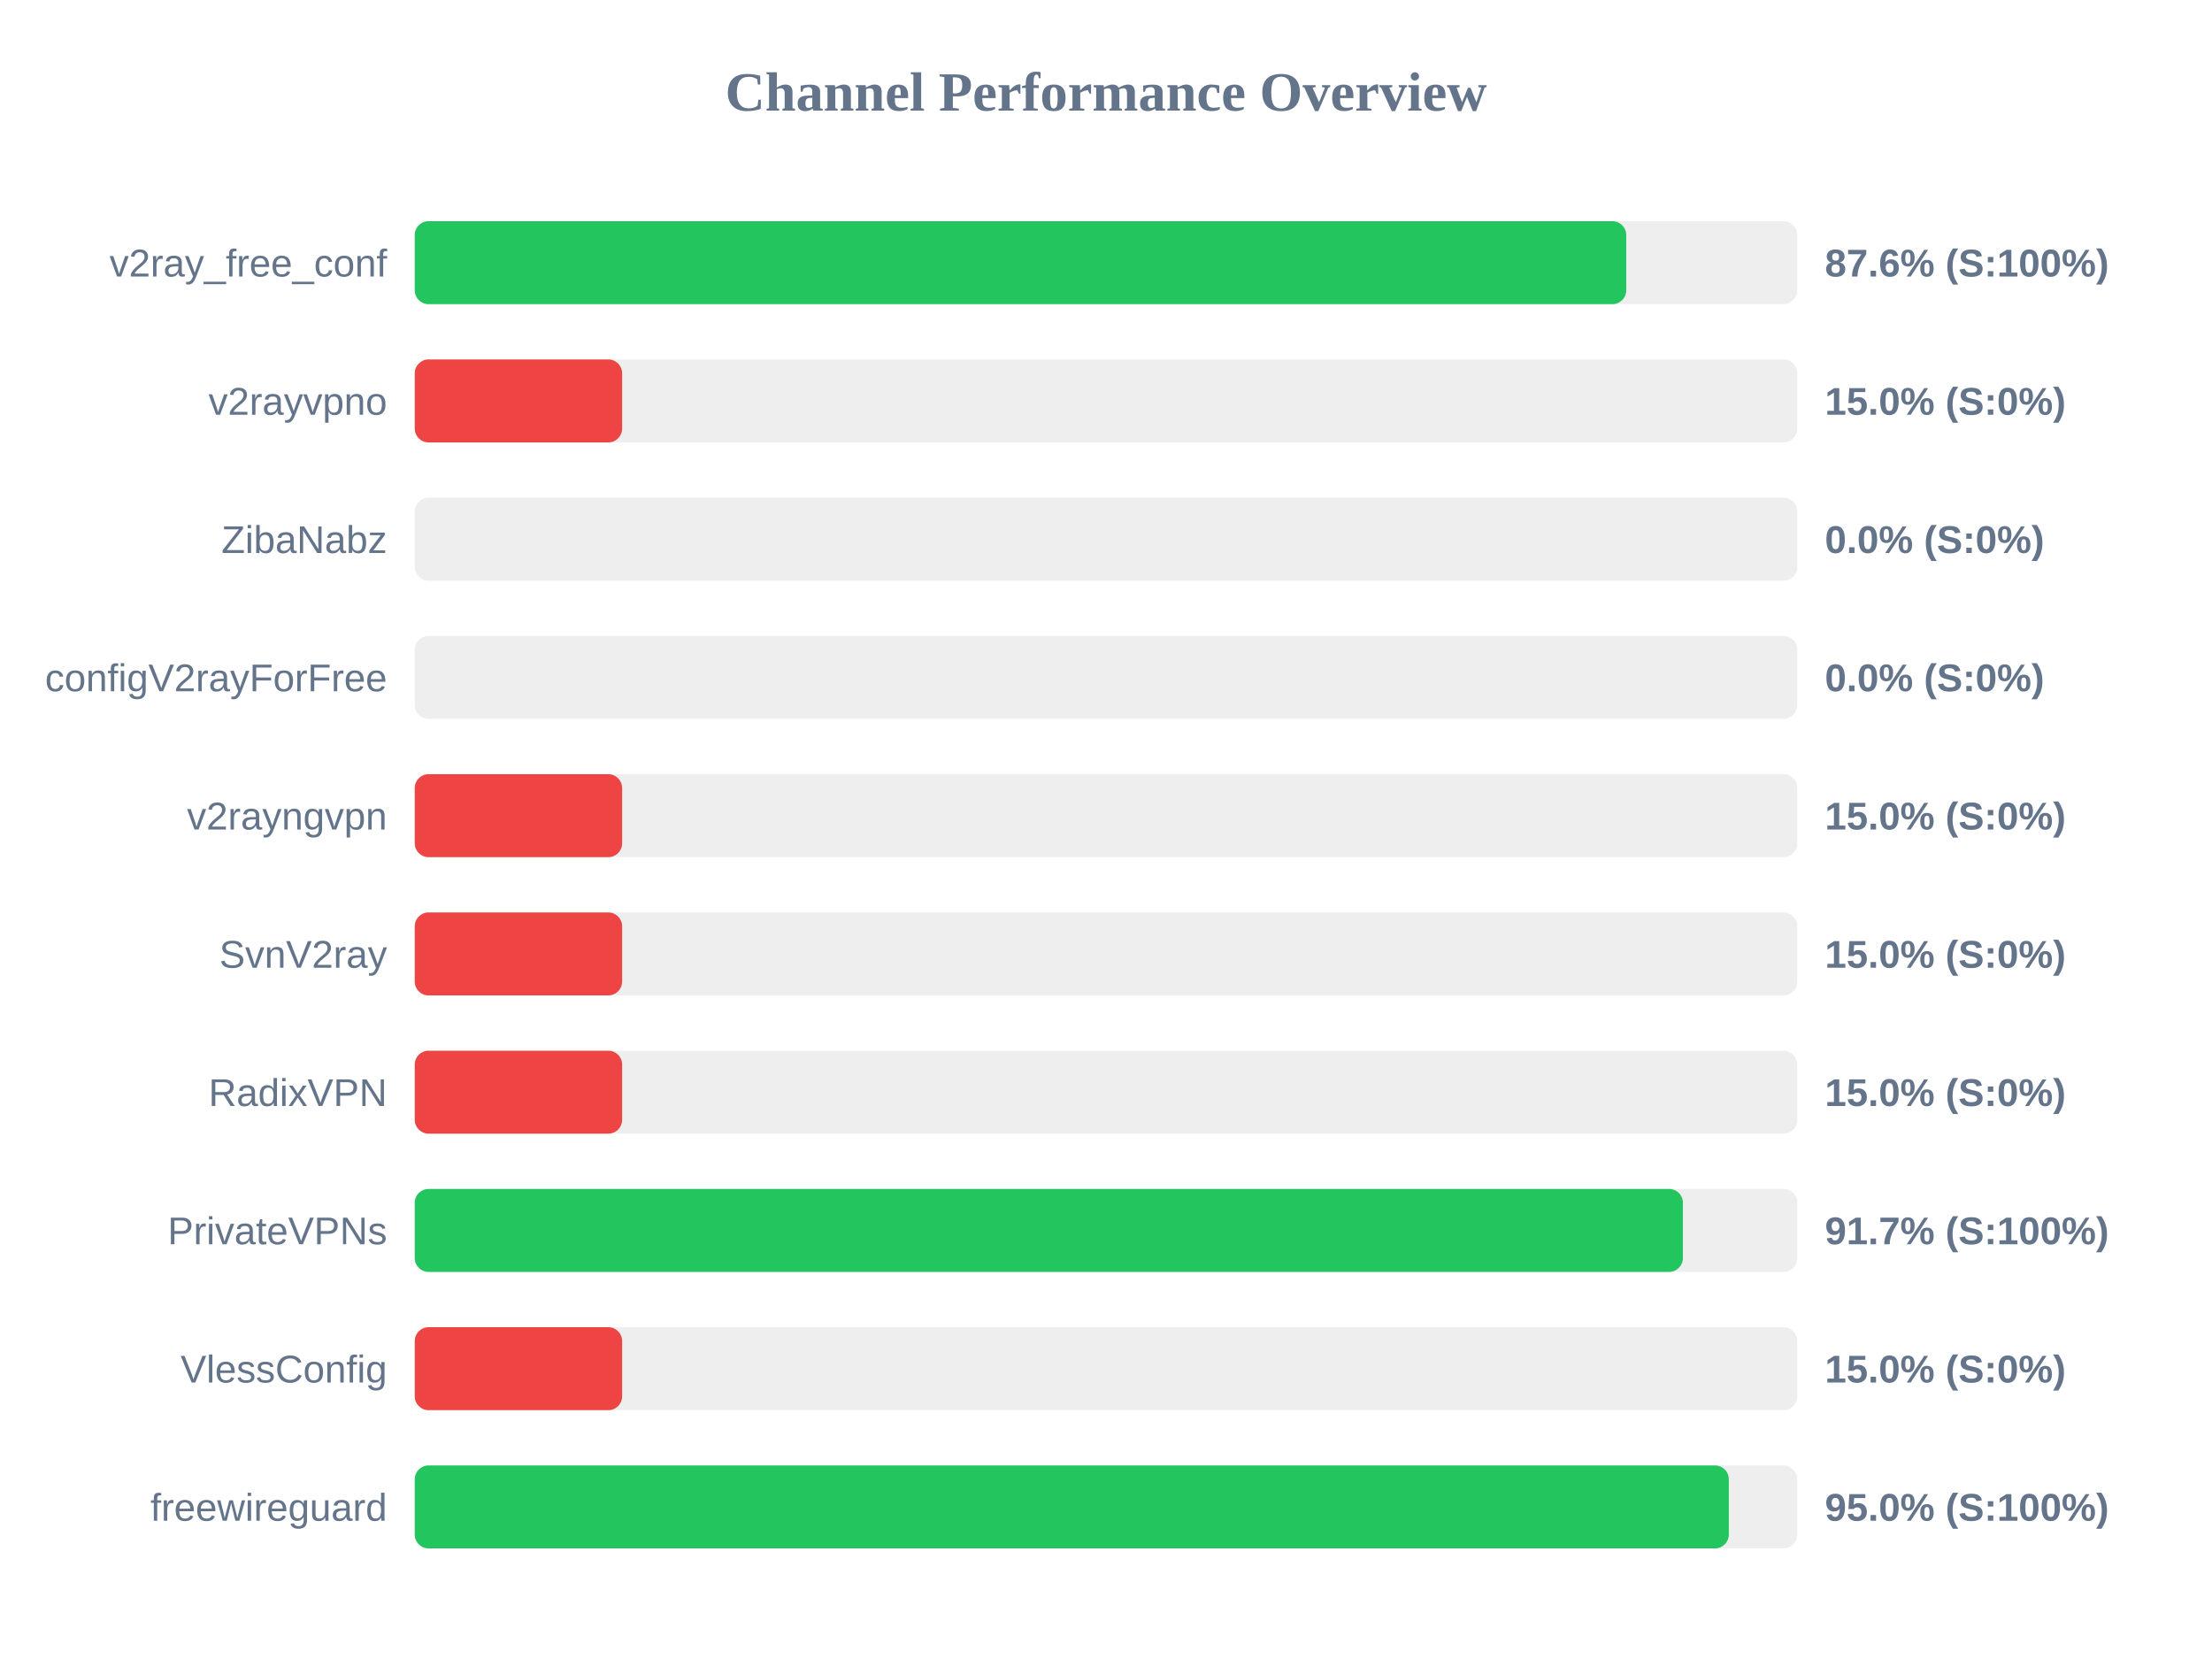
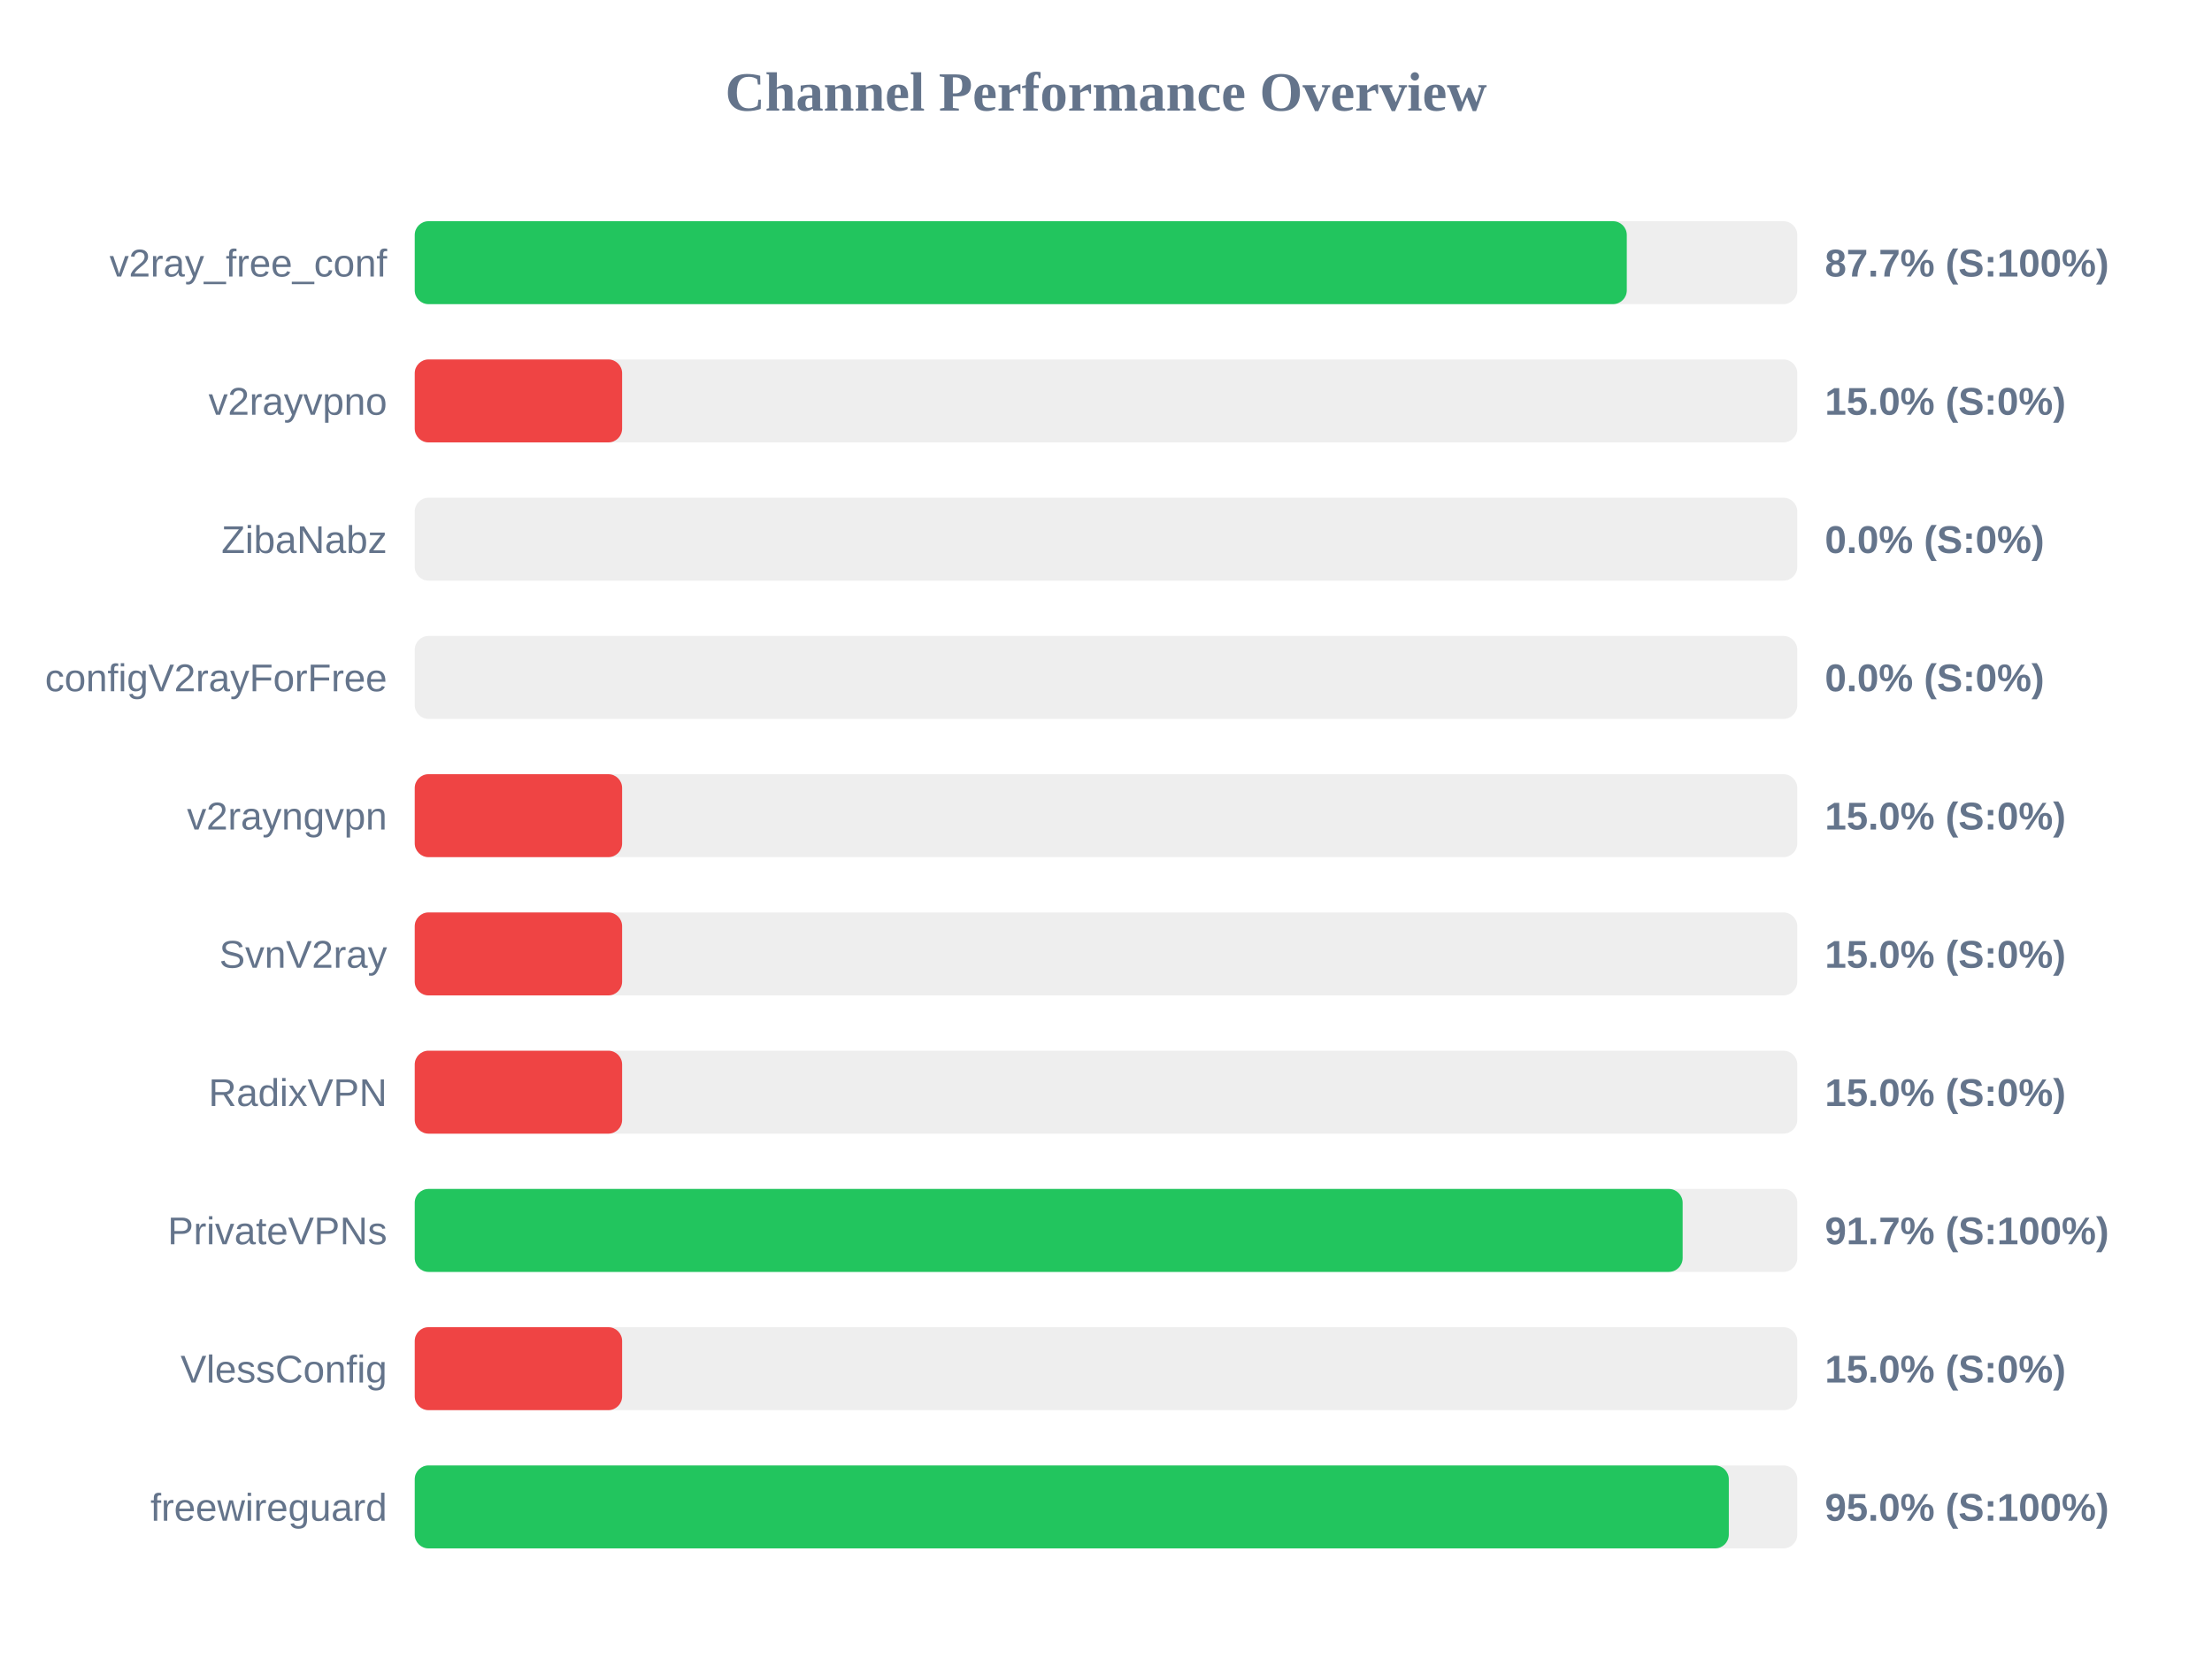
<svg xmlns="http://www.w3.org/2000/svg" width="800" height="600" version="1.1">
  <style>
        .row { font: 14px Arial; fill: #64748b; }
        .score { font: bold 14px Arial; fill: #64748b; }
    </style>
  <text x="400" y="40" text-anchor="middle" font-size="20px" font-weight="bold" fill="#64748b">Channel Performance Overview</text>
  <rect x="150" y="80" width="500" height="30" fill="#eee" rx="5" />
-   <rect x="150" y="80" width="438.15" height="30" fill="#22c55e" rx="5" />
+   <rect x="150" y="80" width="438.35" height="30" fill="#22c55e" rx="5" />
  <text x="140" y="100" text-anchor="end" class="row">v2ray_free_conf</text>
-   <text x="660" y="100" text-anchor="start" class="score">87.6% (S:100%)</text>
+   <text x="660" y="100" text-anchor="start" class="score">87.7% (S:100%)</text>
  <rect x="150" y="130" width="500" height="30" fill="#eee" rx="5" />
  <rect x="150" y="130" width="75.0" height="30" fill="#ef4444" rx="5" />
  <text x="140" y="150" text-anchor="end" class="row">v2rayvpno</text>
  <text x="660" y="150" text-anchor="start" class="score">15.0% (S:0%)</text>
  <rect x="150" y="180" width="500" height="30" fill="#eee" rx="5" />
  <rect x="150" y="180" width="0.0" height="30" fill="#ef4444" rx="5" />
  <text x="140" y="200" text-anchor="end" class="row">ZibaNabz</text>
  <text x="660" y="200" text-anchor="start" class="score">0.0% (S:0%)</text>
  <rect x="150" y="230" width="500" height="30" fill="#eee" rx="5" />
  <rect x="150" y="230" width="0.0" height="30" fill="#ef4444" rx="5" />
  <text x="140" y="250" text-anchor="end" class="row">configV2rayForFree</text>
  <text x="660" y="250" text-anchor="start" class="score">0.0% (S:0%)</text>
  <rect x="150" y="280" width="500" height="30" fill="#eee" rx="5" />
  <rect x="150" y="280" width="75.0" height="30" fill="#ef4444" rx="5" />
  <text x="140" y="300" text-anchor="end" class="row">v2rayngvpn</text>
  <text x="660" y="300" text-anchor="start" class="score">15.0% (S:0%)</text>
  <rect x="150" y="330" width="500" height="30" fill="#eee" rx="5" />
  <rect x="150" y="330" width="75.0" height="30" fill="#ef4444" rx="5" />
  <text x="140" y="350" text-anchor="end" class="row">SvnV2ray</text>
  <text x="660" y="350" text-anchor="start" class="score">15.0% (S:0%)</text>
  <rect x="150" y="380" width="500" height="30" fill="#eee" rx="5" />
  <rect x="150" y="380" width="75.0" height="30" fill="#ef4444" rx="5" />
  <text x="140" y="400" text-anchor="end" class="row">RadixVPN</text>
  <text x="660" y="400" text-anchor="start" class="score">15.0% (S:0%)</text>
  <rect x="150" y="430" width="500" height="30" fill="#eee" rx="5" />
-   <rect x="150" y="430" width="458.65" height="30" fill="#22c55e" rx="5" />
+   <rect x="150" y="430" width="458.55" height="30" fill="#22c55e" rx="5" />
  <text x="140" y="450" text-anchor="end" class="row">PrivateVPNs</text>
  <text x="660" y="450" text-anchor="start" class="score">91.7% (S:100%)</text>
  <rect x="150" y="480" width="500" height="30" fill="#eee" rx="5" />
  <rect x="150" y="480" width="75.0" height="30" fill="#ef4444" rx="5" />
  <text x="140" y="500" text-anchor="end" class="row">VlessConfig</text>
  <text x="660" y="500" text-anchor="start" class="score">15.0% (S:0%)</text>
  <rect x="150" y="530" width="500" height="30" fill="#eee" rx="5" />
  <rect x="150" y="530" width="475.25" height="30" fill="#22c55e" rx="5" />
  <text x="140" y="550" text-anchor="end" class="row">freewireguard</text>
  <text x="660" y="550" text-anchor="start" class="score">95.0% (S:100%)</text>
</svg>
